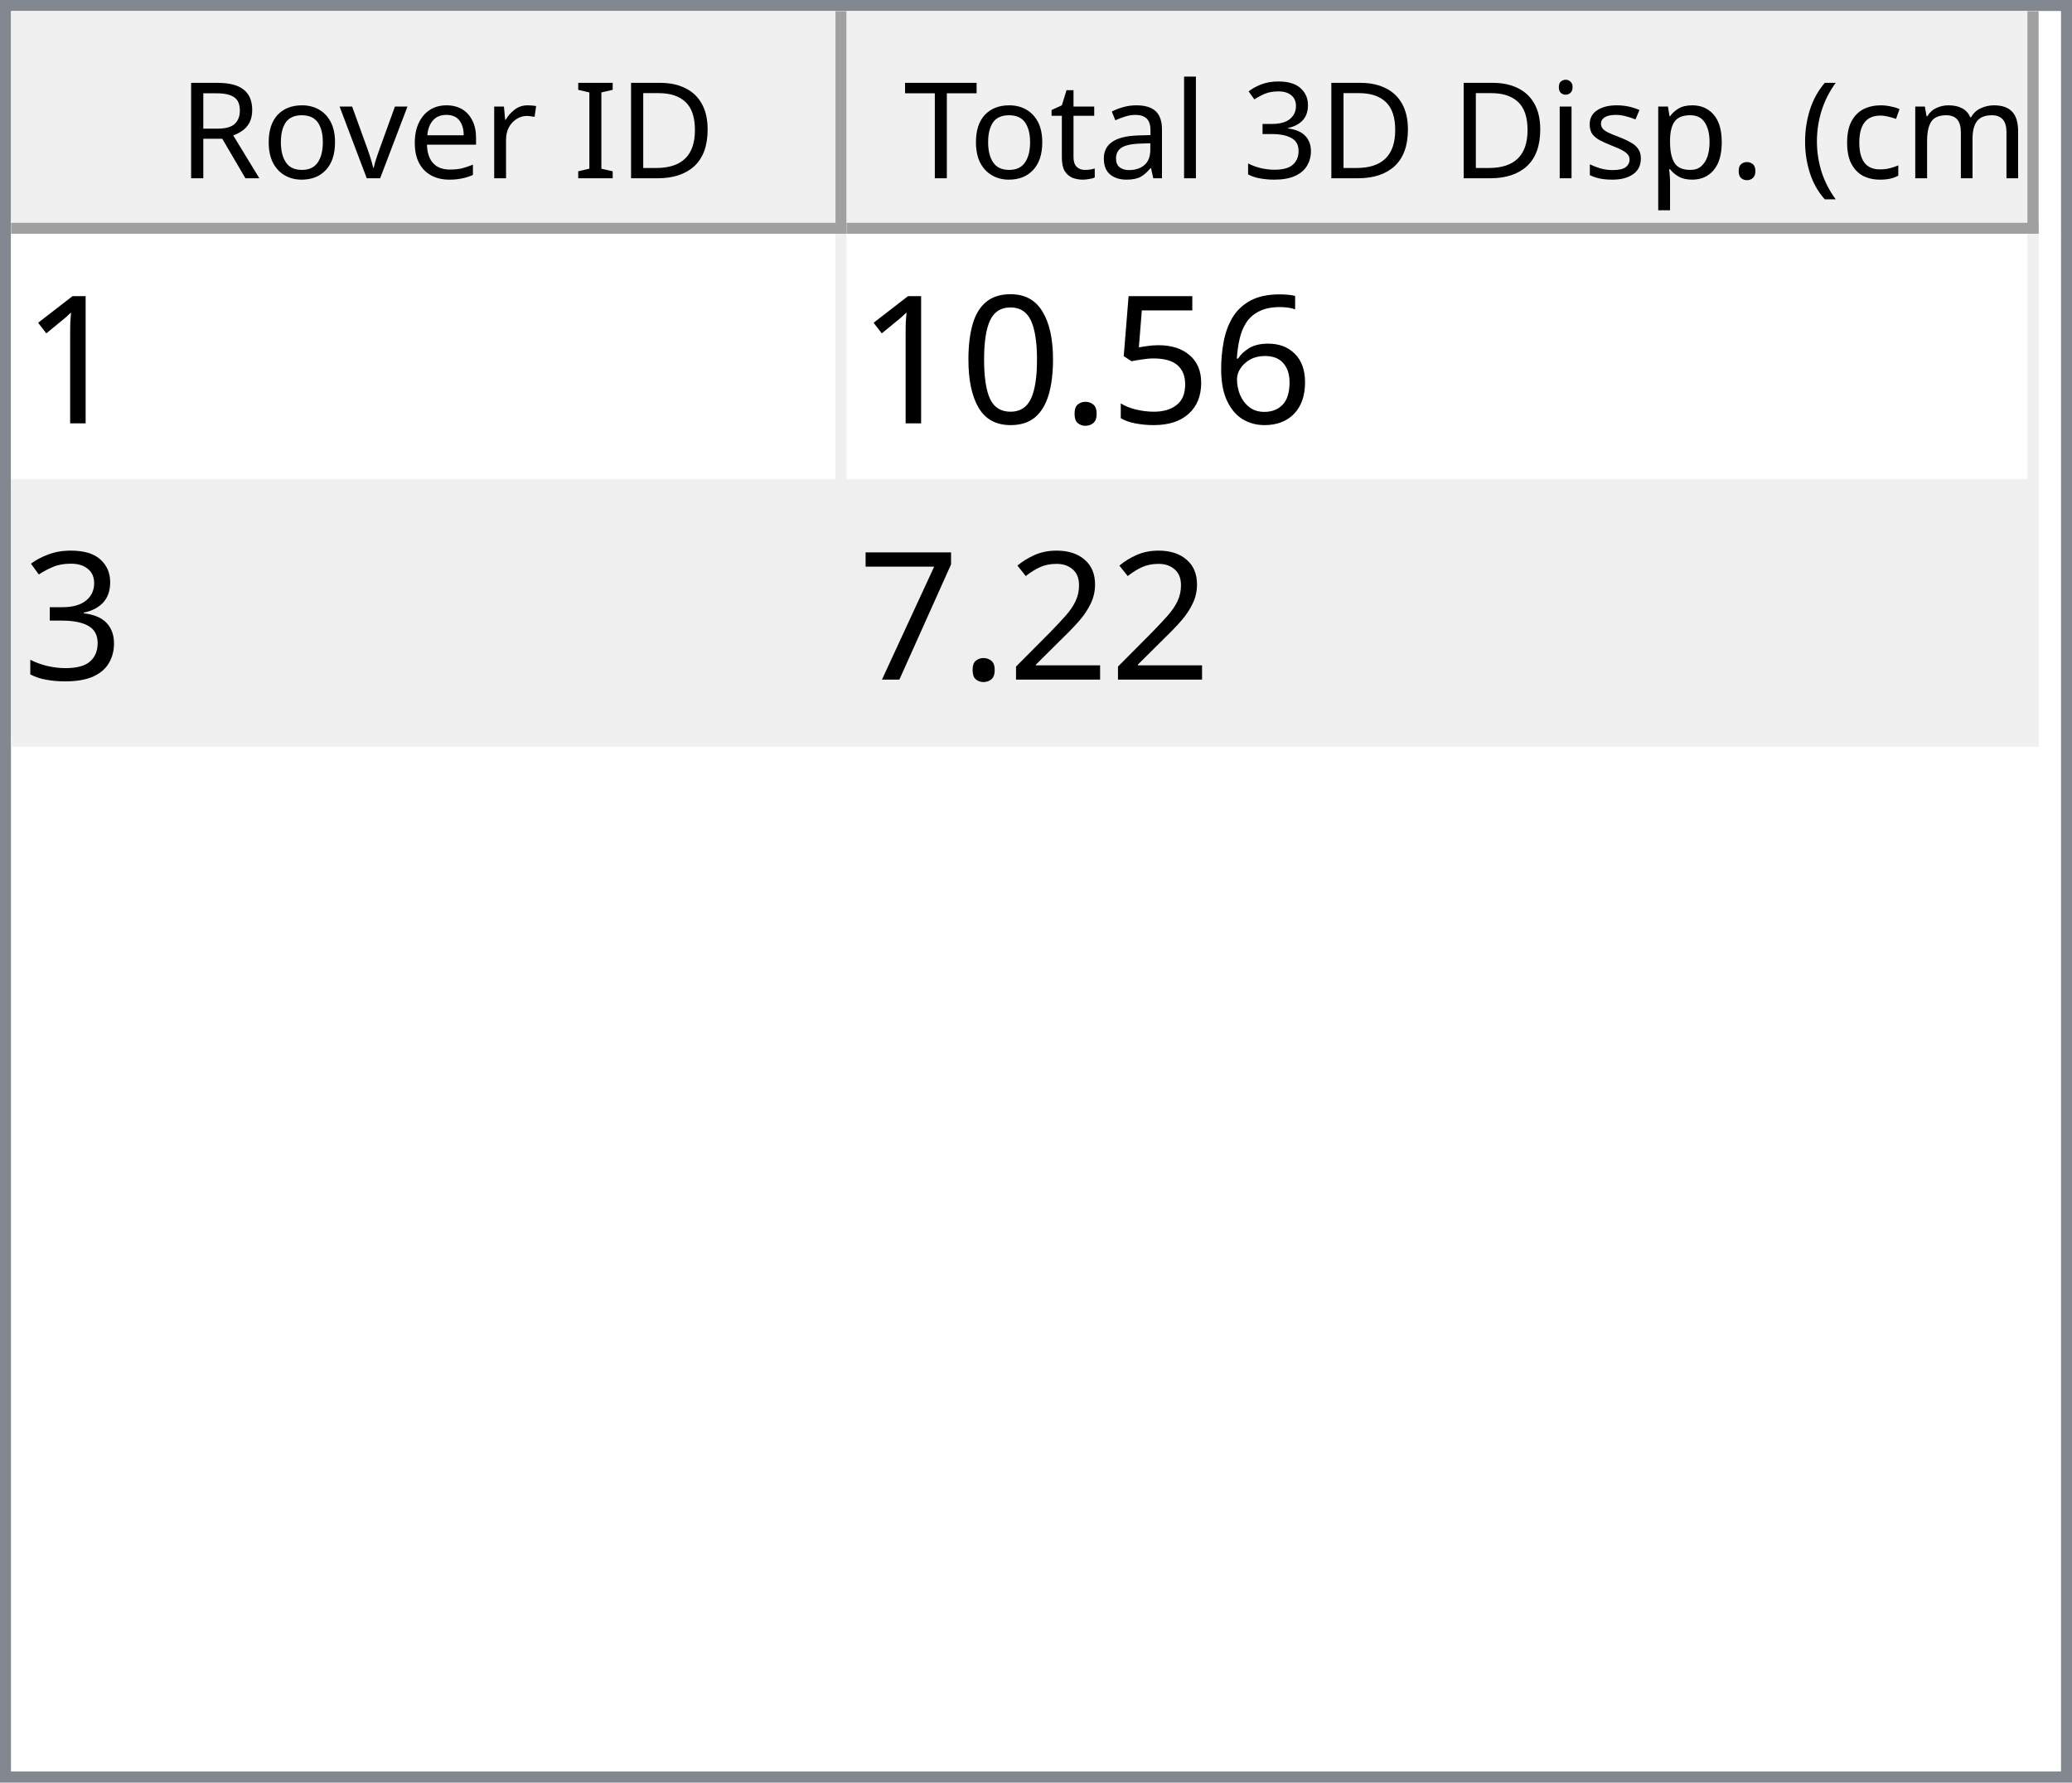
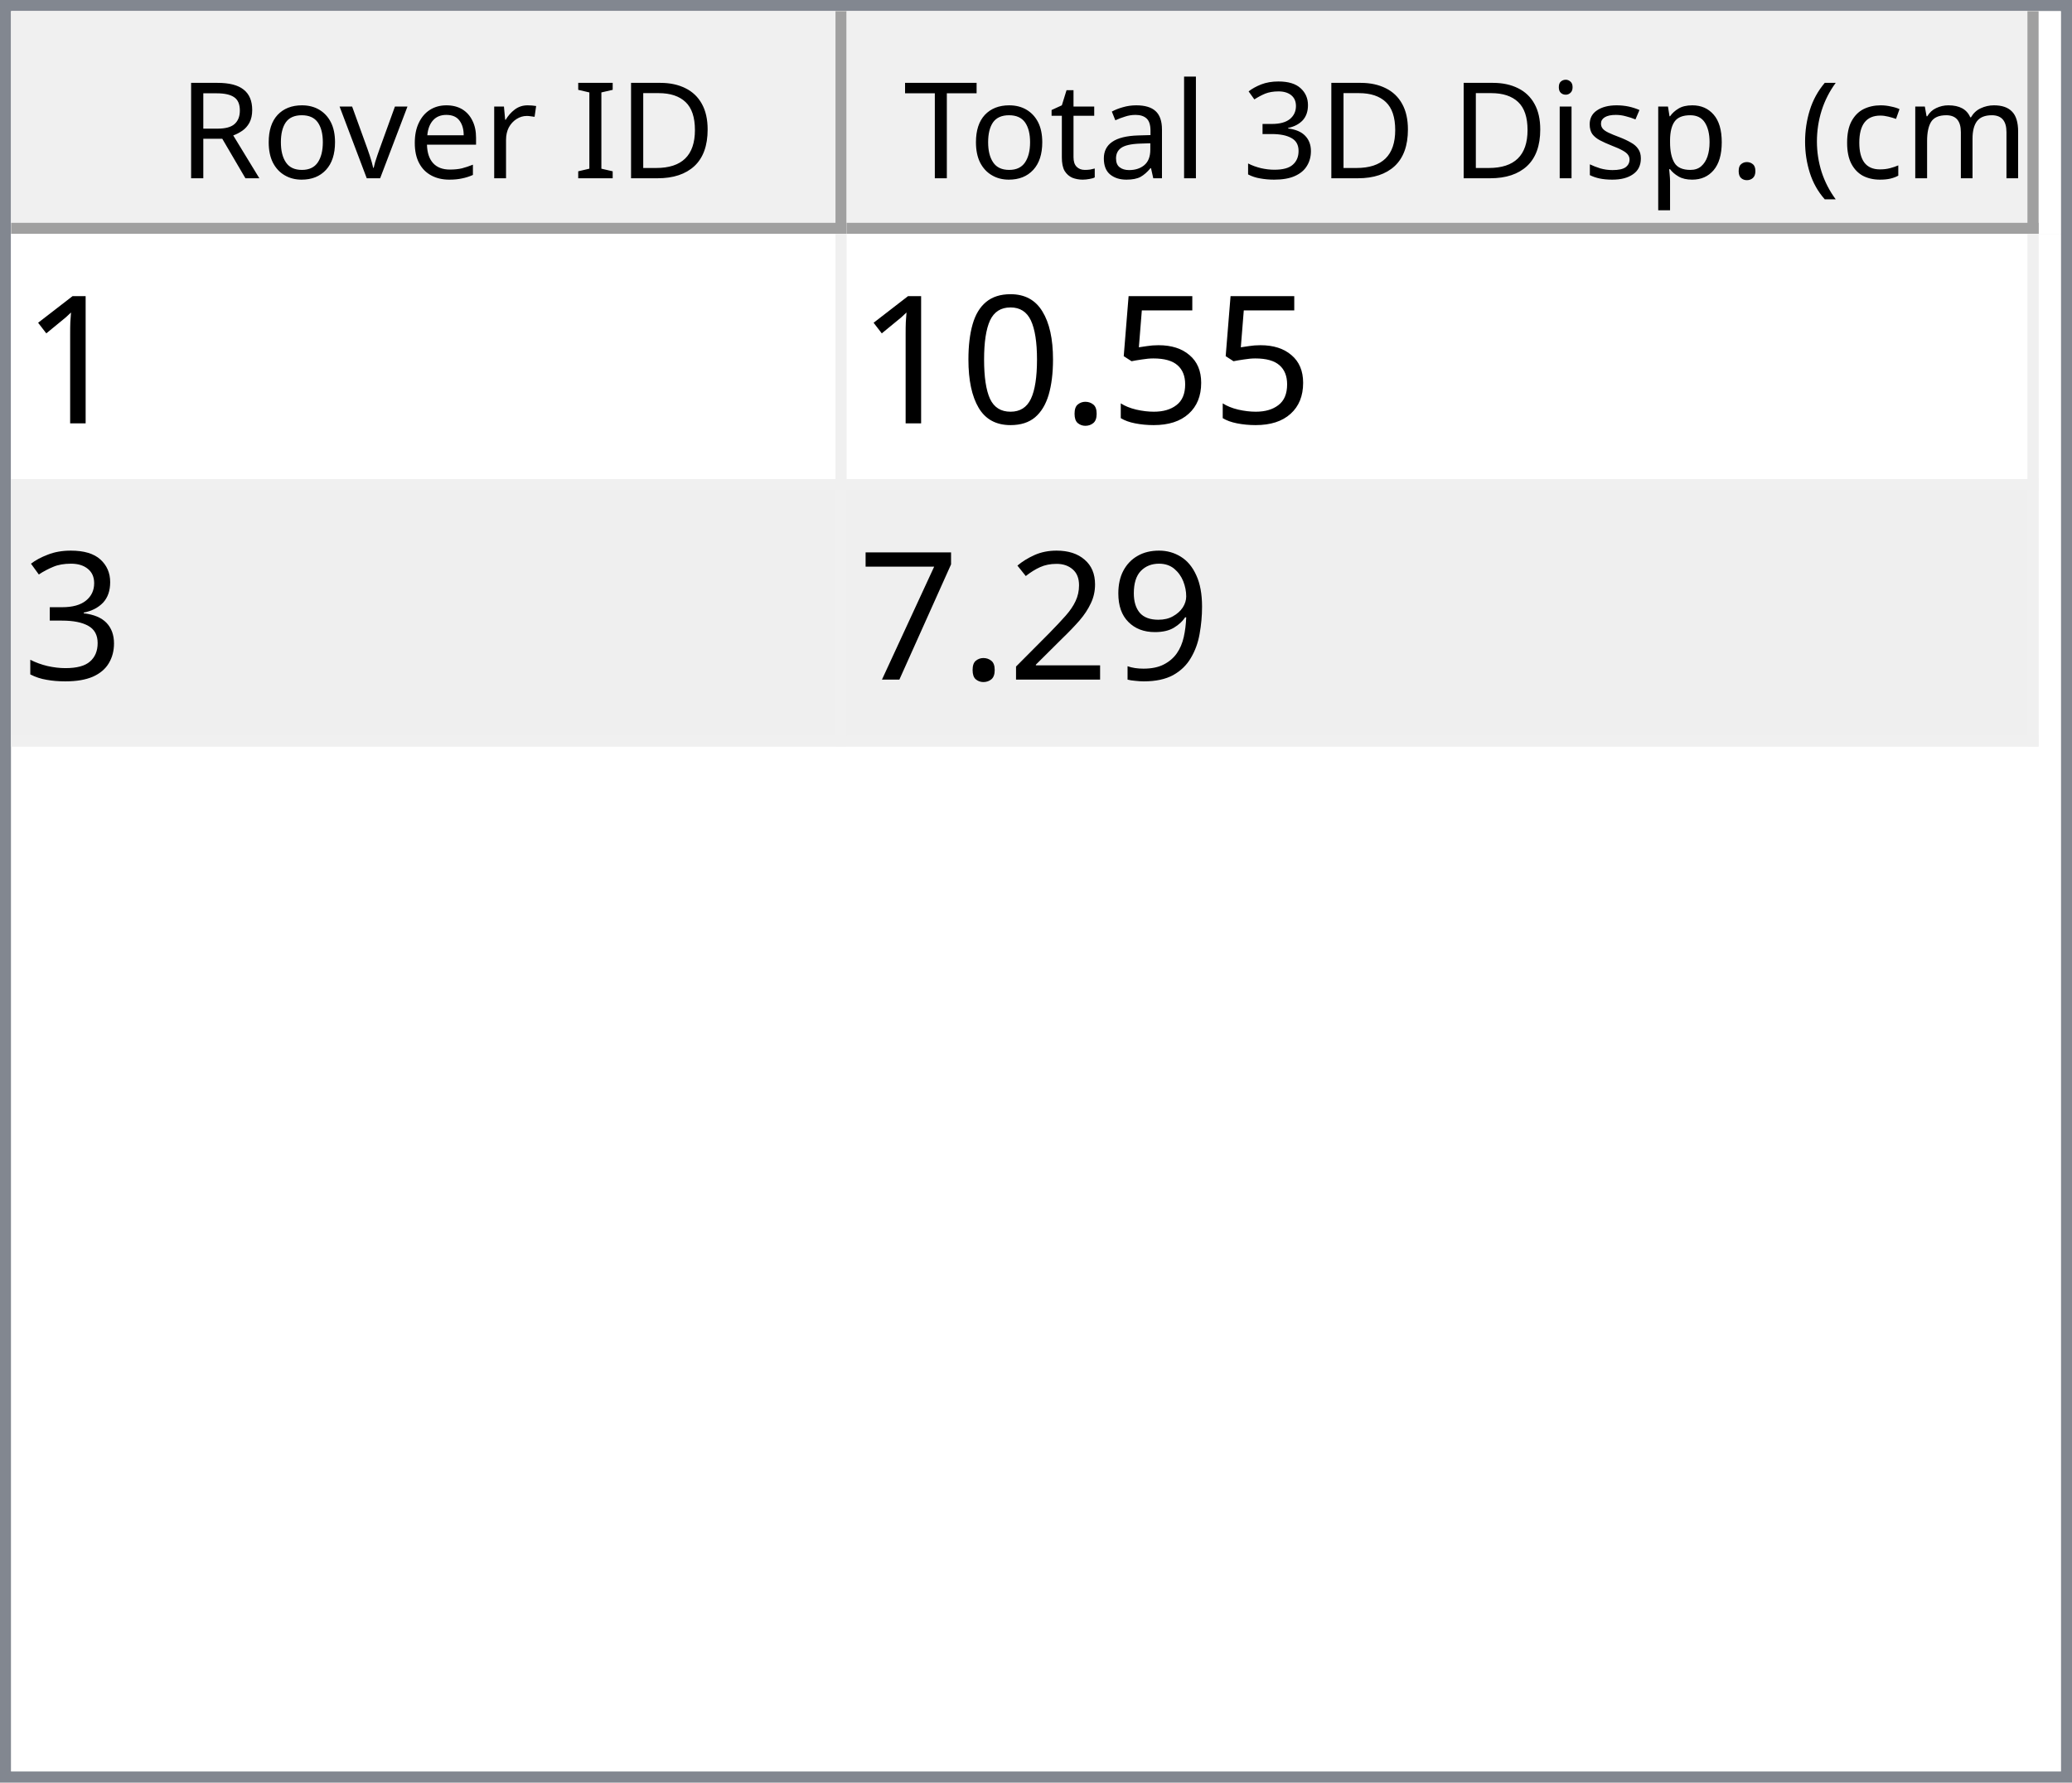
<svg xmlns="http://www.w3.org/2000/svg" style="fill-opacity:1; color-rendering:auto; color-interpolation:auto; text-rendering:auto; stroke:black; stroke-linecap:square; stroke-miterlimit:10; shape-rendering:auto; stroke-opacity:1; fill:black; stroke-dasharray:none; font-weight:normal; stroke-width:1; font-family:'Dialog'; font-style:normal; stroke-linejoin:miter; font-size:12px; stroke-dashoffset:0; image-rendering:auto;" width="186" height="160">
  <defs id="genericDefs" />
  <g>
    <defs id="defs1">
      <clipPath clipPathUnits="userSpaceOnUse" id="clipPath1">
        <path d="M0 0 L186 0 L186 160 L0 160 L0 0 Z" />
      </clipPath>
      <clipPath clipPathUnits="userSpaceOnUse" id="clipPath2">
        <path d="M0 0 L0 160 L186 160 L186 0 Z" />
      </clipPath>
      <clipPath clipPathUnits="userSpaceOnUse" id="clipPath3">
        <path d="M0 0 L0 20 L184 20 L184 0 Z" />
      </clipPath>
      <clipPath clipPathUnits="userSpaceOnUse" id="clipPath4">
        <path d="M0 0 L0 20 L75 20 L75 0 Z" />
      </clipPath>
      <clipPath clipPathUnits="userSpaceOnUse" id="clipPath5">
        <path d="M1 1 L1 19 L74 19 L74 1 Z" />
      </clipPath>
      <clipPath clipPathUnits="userSpaceOnUse" id="clipPath6">
        <path d="M0 0 L0 18 L73 18 L73 0 Z" />
      </clipPath>
      <clipPath clipPathUnits="userSpaceOnUse" id="clipPath7">
        <path d="M-0.5 -0.5 L-0.5 19.5 L74.5 19.5 L74.5 -0.5 Z" />
      </clipPath>
      <clipPath clipPathUnits="userSpaceOnUse" id="clipPath8">
        <path d="M0 0 L0 20 L107 20 L107 0 Z" />
      </clipPath>
      <clipPath clipPathUnits="userSpaceOnUse" id="clipPath9">
        <path d="M1 1 L1 19 L106 19 L106 1 Z" />
      </clipPath>
      <clipPath clipPathUnits="userSpaceOnUse" id="clipPath10">
        <path d="M0 0 L0 18 L105 18 L105 0 Z" />
      </clipPath>
      <clipPath clipPathUnits="userSpaceOnUse" id="clipPath11">
        <path d="M-0.5 -0.5 L-0.5 19.5 L106.5 19.5 L106.5 -0.5 Z" />
      </clipPath>
      <clipPath clipPathUnits="userSpaceOnUse" id="clipPath12">
        <path d="M0 0 L0 138 L184 138 L184 0 Z" />
      </clipPath>
      <clipPath clipPathUnits="userSpaceOnUse" id="clipPath13">
        <path d="M0 0 L0 46 L182 46 L182 0 Z" />
      </clipPath>
      <clipPath clipPathUnits="userSpaceOnUse" id="clipPath14">
        <path d="M-0.5 -0.5 L-0.5 45.5 L181.5 45.5 L181.5 -0.5 Z" />
      </clipPath>
      <clipPath clipPathUnits="userSpaceOnUse" id="clipPath15">
        <path d="M0 0 L0 22 L74 22 L74 0 Z" />
      </clipPath>
      <clipPath clipPathUnits="userSpaceOnUse" id="clipPath16">
        <path d="M0 0 L0 22 L106 22 L106 0 Z" />
      </clipPath>
      <font horiz-adv-x="64.551" id="font1">
        <font-face ascent="107.91" descent="25.098" units-per-em="100" style="font-style:normal; font-family:Segoe UI; font-weight:normal;" />
        <missing-glyph horiz-adv-x="64.551" d="M8.109 0 L8.109 68.266 L56.453 68.266 L56.453 0 L8.109 0 ZM15.328 7.234 L49.219 7.234 L49.219 61.031 L15.328 61.031 L15.328 7.234 Z" />
        <glyph unicode="D" horiz-adv-x="70.117" d="M9.188 0 L9.188 70.016 L28.516 70.016 Q65.531 70.016 65.531 35.891 Q65.531 19.672 55.25 9.836 Q44.969 0 27.734 0 L9.188 0 ZM17.391 62.594 L17.391 7.422 L27.828 7.422 Q41.609 7.422 49.273 14.797 Q56.938 22.172 56.938 35.688 Q56.938 62.594 28.328 62.594 L17.391 62.594 Z" />
        <glyph unicode="I" horiz-adv-x="26.611" d="M17.391 0 L9.188 0 L9.188 70.016 L17.391 70.016 L17.391 0 Z" />
        <glyph unicode=" " horiz-adv-x="27.393" d="" />
        <glyph unicode="r" horiz-adv-x="34.766" d="M34.188 41.891 Q32.078 43.5 28.125 43.5 Q23 43.5 19.555 38.672 Q16.109 33.844 16.109 25.484 L16.109 0 L8.109 0 L8.109 50 L16.109 50 L16.109 39.703 L16.312 39.703 Q18.016 44.969 21.531 47.922 Q25.047 50.875 29.391 50.875 Q32.516 50.875 34.188 50.203 L34.188 41.891 Z" />
        <glyph unicode="e" horiz-adv-x="52.295" d="M48.297 23 L12.984 23 Q13.188 14.656 17.484 10.109 Q21.781 5.562 29.297 5.562 Q37.75 5.562 44.828 11.141 L44.828 3.609 Q38.234 -1.172 27.391 -1.172 Q16.797 -1.172 10.742 5.641 Q4.688 12.453 4.688 24.812 Q4.688 36.469 11.305 43.82 Q17.922 51.172 27.734 51.172 Q37.547 51.172 42.922 44.828 Q48.297 38.484 48.297 27.203 L48.297 23 ZM40.094 29.781 Q40.047 36.719 36.75 40.578 Q33.453 44.438 27.594 44.438 Q21.922 44.438 17.969 40.383 Q14.016 36.328 13.094 29.781 L40.094 29.781 Z" />
        <glyph unicode="v" horiz-adv-x="47.9" d="M47.406 50 L27.484 0 L19.625 0 L0.688 50 L9.469 50 L22.172 13.672 Q23.578 9.672 23.922 6.688 L24.125 6.688 Q24.609 10.453 25.688 13.484 L38.969 50 L47.406 50 Z" />
        <glyph unicode="o" horiz-adv-x="58.594" d="M29 -1.172 Q17.922 -1.172 11.305 5.836 Q4.688 12.844 4.688 24.422 Q4.688 37.016 11.57 44.094 Q18.453 51.172 30.172 51.172 Q41.359 51.172 47.633 44.289 Q53.906 37.406 53.906 25.203 Q53.906 13.234 47.141 6.031 Q40.375 -1.172 29 -1.172 ZM29.594 44.438 Q21.875 44.438 17.383 39.188 Q12.891 33.938 12.891 24.703 Q12.891 15.828 17.43 10.695 Q21.969 5.562 29.594 5.562 Q37.359 5.562 41.531 10.594 Q45.703 15.625 45.703 24.906 Q45.703 34.281 41.531 39.359 Q37.359 44.438 29.594 44.438 Z" />
        <glyph unicode="R" horiz-adv-x="59.814" d="M59.375 0 L49.609 0 L37.891 19.625 Q36.281 22.359 34.766 24.289 Q33.25 26.219 31.664 27.438 Q30.078 28.656 28.25 29.219 Q26.422 29.781 24.125 29.781 L17.391 29.781 L17.391 0 L9.188 0 L9.188 70.016 L30.078 70.016 Q34.672 70.016 38.555 68.867 Q42.438 67.719 45.289 65.375 Q48.141 63.031 49.758 59.547 Q51.375 56.062 51.375 51.375 Q51.375 47.703 50.273 44.656 Q49.172 41.609 47.148 39.211 Q45.125 36.812 42.266 35.133 Q39.406 33.453 35.844 32.516 L35.844 32.328 Q37.594 31.547 38.891 30.547 Q40.188 29.547 41.359 28.18 Q42.531 26.812 43.68 25.078 Q44.828 23.344 46.234 21.047 L59.375 0 ZM17.391 62.594 L17.391 37.203 L28.516 37.203 Q31.594 37.203 34.203 38.133 Q36.812 39.062 38.719 40.797 Q40.625 42.531 41.703 45.047 Q42.781 47.562 42.781 50.688 Q42.781 56.297 39.141 59.445 Q35.5 62.594 28.609 62.594 L17.391 62.594 Z" />
        <glyph unicode=")" horiz-adv-x="30.176" d="M8.297 -15.922 L1.172 -15.922 Q16.406 2.344 16.406 26.812 Q16.406 51.469 1.078 70.016 L8.297 70.016 Q23.531 52.156 23.531 26.703 Q23.531 1.375 8.297 -15.922 Z" />
        <glyph unicode="m" horiz-adv-x="86.133" d="M79.109 0 L71.094 0 L71.094 28.719 Q71.094 37.016 68.531 40.727 Q65.969 44.438 59.906 44.438 Q54.781 44.438 51.195 39.75 Q47.609 35.062 47.609 28.516 L47.609 0 L39.594 0 L39.594 29.688 Q39.594 44.438 28.219 44.438 Q22.953 44.438 19.531 40.016 Q16.109 35.594 16.109 28.516 L16.109 0 L8.109 0 L8.109 50 L16.109 50 L16.109 42.094 L16.312 42.094 Q21.625 51.172 31.844 51.172 Q36.969 51.172 40.773 48.312 Q44.578 45.453 46 40.828 Q51.562 51.172 62.594 51.172 Q79.109 51.172 79.109 30.812 L79.109 0 Z" />
        <glyph unicode="c" horiz-adv-x="46.191" d="M42.188 2.297 Q36.422 -1.172 28.516 -1.172 Q17.828 -1.172 11.258 5.789 Q4.688 12.75 4.688 23.828 Q4.688 36.188 11.766 43.68 Q18.844 51.172 30.672 51.172 Q37.25 51.172 42.281 48.734 L42.281 40.531 Q36.719 44.438 30.375 44.438 Q22.703 44.438 17.797 38.945 Q12.891 33.453 12.891 24.516 Q12.891 15.719 17.508 10.641 Q22.125 5.562 29.891 5.562 Q36.422 5.562 42.188 9.906 L42.188 2.297 Z" />
        <glyph unicode="(" horiz-adv-x="30.176" d="M29.109 -15.922 L21.969 -15.922 Q6.844 1.375 6.844 26.703 Q6.844 52.156 21.969 70.016 L29.203 70.016 Q13.875 51.469 13.875 26.812 Q13.875 2.344 29.109 -15.922 Z" />
        <glyph unicode="." horiz-adv-x="21.68" d="M10.891 -1.078 Q8.641 -1.078 7.055 0.539 Q5.469 2.156 5.469 4.391 Q5.469 6.641 7.055 8.273 Q8.641 9.906 10.891 9.906 Q13.188 9.906 14.797 8.273 Q16.406 6.641 16.406 4.391 Q16.406 2.156 14.797 0.539 Q13.188 -1.078 10.891 -1.078 Z" />
        <glyph unicode="p" horiz-adv-x="58.789" d="M16.312 7.234 L16.109 7.234 L16.109 -23 L8.109 -23 L8.109 50 L16.109 50 L16.109 41.219 L16.312 41.219 Q22.219 51.172 33.594 51.172 Q43.266 51.172 48.688 44.461 Q54.109 37.75 54.109 26.469 Q54.109 13.922 48 6.375 Q41.891 -1.172 31.297 -1.172 Q21.578 -1.172 16.312 7.234 ZM16.109 27.391 L16.109 20.406 Q16.109 14.203 20.141 9.883 Q24.172 5.562 30.375 5.562 Q37.641 5.562 41.773 11.133 Q45.906 16.703 45.906 26.609 Q45.906 34.969 42.047 39.703 Q38.188 44.438 31.594 44.438 Q24.609 44.438 20.359 39.578 Q16.109 34.719 16.109 27.391 Z" />
        <glyph unicode="s" horiz-adv-x="42.432" d="M5.078 1.812 L5.078 10.406 Q11.625 5.562 19.484 5.562 Q30.031 5.562 30.031 12.594 Q30.031 14.594 29.125 15.992 Q28.219 17.391 26.68 18.461 Q25.141 19.531 23.07 20.383 Q21 21.234 18.609 22.172 Q15.281 23.484 12.766 24.828 Q10.25 26.172 8.57 27.859 Q6.891 29.547 6.031 31.695 Q5.172 33.844 5.172 36.719 Q5.172 40.234 6.789 42.945 Q8.406 45.656 11.086 47.484 Q13.766 49.312 17.211 50.242 Q20.656 51.172 24.312 51.172 Q30.812 51.172 35.938 48.922 L35.938 40.828 Q30.422 44.438 23.25 44.438 Q21 44.438 19.195 43.922 Q17.391 43.406 16.094 42.477 Q14.797 41.547 14.086 40.258 Q13.375 38.969 13.375 37.406 Q13.375 35.453 14.086 34.133 Q14.797 32.812 16.164 31.789 Q17.531 30.766 19.484 29.938 Q21.438 29.109 23.922 28.125 Q27.25 26.859 29.883 25.516 Q32.516 24.172 34.375 22.484 Q36.234 20.797 37.234 18.602 Q38.234 16.406 38.234 13.375 Q38.234 9.672 36.602 6.938 Q34.969 4.203 32.234 2.398 Q29.5 0.594 25.93 -0.289 Q22.359 -1.172 18.453 -1.172 Q10.75 -1.172 5.078 1.812 Z" />
        <glyph unicode="i" horiz-adv-x="24.219" d="M12.203 62.703 Q10.062 62.703 8.547 64.164 Q7.031 65.625 7.031 67.875 Q7.031 70.125 8.547 71.609 Q10.062 73.094 12.203 73.094 Q14.406 73.094 15.945 71.609 Q17.484 70.125 17.484 67.875 Q17.484 65.719 15.945 64.211 Q14.406 62.703 12.203 62.703 ZM16.109 0 L8.109 0 L8.109 50 L16.109 50 L16.109 0 Z" />
        <glyph unicode="3" horiz-adv-x="53.906" d="M46.531 19.828 Q46.531 15.094 44.75 11.211 Q42.969 7.328 39.719 4.57 Q36.469 1.812 31.93 0.297 Q27.391 -1.219 21.922 -1.219 Q11.922 -1.219 6 2.594 L6 11.188 Q13.094 5.609 22.219 5.609 Q25.875 5.609 28.828 6.539 Q31.781 7.469 33.906 9.227 Q36.031 10.984 37.18 13.477 Q38.328 15.969 38.328 19.094 Q38.328 32.812 18.797 32.812 L12.984 32.812 L12.984 39.594 L18.5 39.594 Q35.797 39.594 35.797 52.484 Q35.797 64.406 22.609 64.406 Q15.188 64.406 8.688 59.422 L8.688 67.188 Q15.375 71.188 24.609 71.188 Q29 71.188 32.57 69.969 Q36.141 68.75 38.68 66.555 Q41.219 64.359 42.609 61.281 Q44 58.203 44 54.5 Q44 40.672 30.031 36.719 L30.031 36.531 Q33.594 36.141 36.625 34.797 Q39.656 33.453 41.852 31.305 Q44.047 29.156 45.289 26.25 Q46.531 23.344 46.531 19.828 Z" />
        <glyph unicode="l" horiz-adv-x="24.219" d="M16.109 0 L8.109 0 L8.109 74.031 L16.109 74.031 L16.109 0 Z" />
        <glyph unicode="a" horiz-adv-x="50.879" d="M43.891 0 L35.891 0 L35.891 7.812 L35.688 7.812 Q30.469 -1.172 20.312 -1.172 Q12.844 -1.172 8.617 2.781 Q4.391 6.734 4.391 13.281 Q4.391 27.297 20.906 29.594 L35.891 31.688 Q35.891 44.438 25.594 44.438 Q16.547 44.438 9.281 38.281 L9.281 46.484 Q16.656 51.172 26.266 51.172 Q43.891 51.172 43.891 32.516 L43.891 0 ZM35.891 25.297 L23.828 23.641 Q18.266 22.859 15.43 20.875 Q12.594 18.891 12.594 13.875 Q12.594 10.203 15.211 7.883 Q17.828 5.562 22.172 5.562 Q28.125 5.562 32.008 9.742 Q35.891 13.922 35.891 20.312 L35.891 25.297 Z" />
        <glyph unicode="t" horiz-adv-x="33.887" d="M31.297 0.484 Q28.469 -1.078 23.828 -1.078 Q10.688 -1.078 10.688 13.578 L10.688 43.172 L2.094 43.172 L2.094 50 L10.688 50 L10.688 62.203 L18.703 64.797 L18.703 50 L31.297 50 L31.297 43.172 L18.703 43.172 L18.703 14.984 Q18.703 9.969 20.414 7.82 Q22.125 5.672 26.078 5.672 Q29.109 5.672 31.297 7.328 L31.297 0.484 Z" />
        <glyph unicode="T" horiz-adv-x="52.393" d="M50.594 62.594 L30.375 62.594 L30.375 0 L22.172 0 L22.172 62.594 L2 62.594 L2 70.016 L50.594 70.016 L50.594 62.594 Z" />
      </font>
      <font horiz-adv-x="75.0" id="font2">
        <font-face ascent="100.537" descent="21.973" units-per-em="100" style="font-style:normal; font-family:sans-serif; font-weight:normal;" />
        <missing-glyph horiz-adv-x="75.0" d="M12.5 0 L12.5 62.5 L62.5 62.5 L62.5 0 L12.5 0 ZM14.062 1.562 L60.938 1.562 L60.938 60.938 L14.062 60.938 L14.062 1.562 Z" />
        <glyph unicode="1" horiz-adv-x="55.615" d="M37.25 0 L28.469 0 L28.469 56 Q25.297 52.984 20.141 49.953 Q14.984 46.922 10.891 45.406 L10.891 53.906 Q18.266 57.375 23.781 62.305 Q29.297 67.234 31.594 71.875 L37.25 71.875 L37.25 0 Z" />
-         <glyph unicode="6" horiz-adv-x="55.615" d="M49.75 54.047 L41.016 53.375 Q39.844 58.547 37.703 60.891 Q34.125 64.656 28.906 64.656 Q24.703 64.656 21.531 62.312 Q17.391 59.281 14.992 53.469 Q12.594 47.656 12.5 36.922 Q15.672 41.75 20.266 44.094 Q24.859 46.438 29.891 46.438 Q38.672 46.438 44.852 39.969 Q51.031 33.5 51.031 23.25 Q51.031 16.5 48.125 10.719 Q45.219 4.938 40.141 1.859 Q35.062 -1.219 28.609 -1.219 Q17.625 -1.219 10.695 6.859 Q3.766 14.938 3.766 33.5 Q3.766 54.25 11.422 63.672 Q18.109 71.875 29.438 71.875 Q37.891 71.875 43.289 67.141 Q48.688 62.406 49.75 54.047 ZM13.875 23.188 Q13.875 18.656 15.797 14.508 Q17.719 10.359 21.188 8.18 Q24.656 6 28.469 6 Q34.031 6 38.039 10.492 Q42.047 14.984 42.047 22.703 Q42.047 30.125 38.086 34.398 Q34.125 38.672 28.125 38.672 Q22.172 38.672 18.023 34.398 Q13.875 30.125 13.875 23.188 Z" />
        <glyph unicode="5" horiz-adv-x="55.615" d="M4.156 18.75 L13.375 19.531 Q14.406 12.797 18.141 9.398 Q21.875 6 27.156 6 Q33.5 6 37.891 10.789 Q42.281 15.578 42.281 23.484 Q42.281 31 38.062 35.352 Q33.844 39.703 27 39.703 Q22.75 39.703 19.336 37.773 Q15.922 35.844 13.969 32.766 L5.719 33.844 L12.641 70.609 L48.25 70.609 L48.25 62.203 L19.672 62.203 L15.828 42.969 Q22.266 47.469 29.344 47.469 Q38.719 47.469 45.164 40.969 Q51.609 34.469 51.609 24.266 Q51.609 14.547 45.953 7.469 Q39.062 -1.219 27.156 -1.219 Q17.391 -1.219 11.211 4.25 Q5.031 9.719 4.156 18.75 Z" />
        <glyph unicode="." horiz-adv-x="27.783" d="M9.078 0 L9.078 10.016 L19.094 10.016 L19.094 0 L9.078 0 Z" />
        <glyph unicode="0" horiz-adv-x="55.615" d="M4.156 35.297 Q4.156 48 6.766 55.742 Q9.375 63.484 14.523 67.68 Q19.672 71.875 27.484 71.875 Q33.25 71.875 37.594 69.555 Q41.938 67.234 44.773 62.867 Q47.609 58.5 49.219 52.227 Q50.828 45.953 50.828 35.297 Q50.828 22.703 48.242 14.969 Q45.656 7.234 40.508 3.008 Q35.359 -1.219 27.484 -1.219 Q17.141 -1.219 11.234 6.203 Q4.156 15.141 4.156 35.297 ZM13.188 35.297 Q13.188 17.672 17.312 11.836 Q21.438 6 27.484 6 Q33.547 6 37.672 11.859 Q41.797 17.719 41.797 35.297 Q41.797 52.984 37.672 58.789 Q33.547 64.594 27.391 64.594 Q21.344 64.594 17.719 59.469 Q13.188 52.938 13.188 35.297 Z" />
        <glyph unicode="3" horiz-adv-x="55.615" d="M4.203 18.891 L12.984 20.062 Q14.5 12.594 18.141 9.297 Q21.781 6 27 6 Q33.203 6 37.477 10.297 Q41.75 14.594 41.75 20.953 Q41.75 27 37.797 30.93 Q33.844 34.859 27.734 34.859 Q25.25 34.859 21.531 33.891 L22.516 41.609 Q23.391 41.5 23.922 41.5 Q29.547 41.5 34.039 44.43 Q38.531 47.359 38.531 53.469 Q38.531 58.297 35.258 61.477 Q31.984 64.656 26.812 64.656 Q21.688 64.656 18.266 61.43 Q14.844 58.203 13.875 51.766 L5.078 53.328 Q6.688 62.156 12.398 67.016 Q18.109 71.875 26.609 71.875 Q32.469 71.875 37.398 69.359 Q42.328 66.844 44.945 62.5 Q47.562 58.156 47.562 53.266 Q47.562 48.641 45.07 44.828 Q42.578 41.016 37.703 38.766 Q44.047 37.312 47.562 32.695 Q51.078 28.078 51.078 21.141 Q51.078 11.766 44.242 5.25 Q37.406 -1.266 26.953 -1.266 Q17.531 -1.266 11.305 4.352 Q5.078 9.969 4.203 18.891 Z" />
+         <glyph unicode="9" horiz-adv-x="55.615" d="M5.469 16.547 L13.922 17.328 Q14.984 11.375 18.016 8.688 Q21.047 6 25.781 6 Q29.828 6 32.883 7.859 Q35.938 9.719 37.891 12.82 Q39.844 15.922 41.164 21.195 Q42.484 26.469 42.484 31.938 Q42.484 32.516 42.438 33.688 Q39.797 29.5 35.234 26.883 Q30.672 24.266 25.344 24.266 Q16.453 24.266 10.305 30.711 Q4.156 37.156 4.156 47.703 Q4.156 58.594 10.578 65.234 Q17 71.875 26.656 71.875 Q33.641 71.875 39.43 68.117 Q45.219 64.359 48.219 57.398 Q51.219 50.438 51.219 37.25 Q51.219 23.531 48.242 15.406 Q45.266 7.281 39.383 3.031 Q33.5 -1.219 25.594 -1.219 Q17.188 -1.219 11.867 3.445 Q6.547 8.109 5.469 16.547 ZM41.453 48.141 Q41.453 55.719 37.43 60.156 Q33.406 64.594 27.734 64.594 Q21.875 64.594 17.531 59.812 Q13.188 55.031 13.188 47.406 Q13.188 40.578 17.312 36.305 Q21.438 32.031 27.484 32.031 Q33.594 32.031 37.523 36.305 Q41.453 40.578 41.453 48.141 Z" />
        <glyph unicode="2" horiz-adv-x="55.615" d="M50.344 8.453 L50.344 0 L3.031 0 Q2.938 3.172 4.047 6.109 Q5.859 10.938 9.836 15.625 Q13.812 20.312 21.344 26.469 Q33.016 36.031 37.117 41.625 Q41.219 47.219 41.219 52.203 Q41.219 57.422 37.477 61.008 Q33.734 64.594 27.734 64.594 Q21.391 64.594 17.578 60.789 Q13.766 56.984 13.719 50.25 L4.688 51.172 Q5.609 61.281 11.664 66.578 Q17.719 71.875 27.938 71.875 Q38.234 71.875 44.242 66.164 Q50.25 60.453 50.25 52 Q50.25 47.703 48.492 43.555 Q46.734 39.406 42.656 34.812 Q38.578 30.219 29.109 22.219 Q21.188 15.578 18.945 13.211 Q16.703 10.844 15.234 8.453 L50.344 8.453 Z" />
        <glyph unicode="7" horiz-adv-x="55.615" d="M4.734 62.203 L4.734 70.656 L51.078 70.656 L51.078 63.812 Q44.234 56.547 37.523 44.484 Q30.812 32.422 27.156 19.672 Q24.516 10.688 23.781 0 L14.75 0 Q14.891 8.453 18.062 20.414 Q21.234 32.375 27.172 43.484 Q33.109 54.594 39.797 62.203 L4.734 62.203 Z" />
      </font>
    </defs>
    <g style="fill:white; stroke:white;">
      <rect x="0" y="0" width="186" style="clip-path:url(#clipPath1); stroke:none;" height="160" />
    </g>
    <g style="fill:white; text-rendering:optimizeSpeed; color-rendering:optimizeSpeed; image-rendering:optimizeSpeed; shape-rendering:crispEdges; stroke:white; color-interpolation:sRGB;">
      <rect x="0" width="186" height="160" y="0" style="stroke:none;" />
      <path style="stroke:none;" d="M0 160 L186 160 L186 0 L0 0 Z" />
    </g>
    <g style="fill:rgb(240,240,240); font-family:'Segoe UI'; stroke:rgb(240,240,240);">
      <rect x="0" y="0" width="186" style="clip-path:url(#clipPath2); stroke:none;" height="160" />
    </g>
    <g style="fill:rgb(130,135,144); font-family:'Segoe UI'; stroke:rgb(130,135,144);">
      <path d="M0 0 L186 0 L186 160 L0 160 L0 0 ZM1 1 L185 1 L185 159 L1 159 L1 1 Z" style="fill-rule:evenodd; clip-path:url(#clipPath2); stroke:none;" />
    </g>
    <g style="fill:white; font-family:'Segoe UI'; stroke:white;" transform="translate(1,1)">
      <rect x="0" y="0" width="184" style="clip-path:url(#clipPath3); stroke:none;" height="20" />
    </g>
    <g style="fill:rgb(240,240,240); font-family:'Segoe UI'; stroke:rgb(240,240,240);" transform="translate(1,1)">
      <rect x="0" y="0" width="75" style="clip-path:url(#clipPath4); stroke:none;" height="20" />
    </g>
    <g style="font-family:'Segoe UI';" transform="translate(2,2)">
      <text x="14" xml:space="preserve" y="14" style="clip-path:url(#clipPath6); stroke:none;">Rover ID</text>
    </g>
    <g style="fill:rgb(160,160,160); font-family:'Segoe UI'; stroke:rgb(160,160,160); stroke-linejoin:bevel;" transform="translate(1.5,1.5)">
      <line x1="74" x2="74" y1="0" style="fill:none; clip-path:url(#clipPath7);" y2="19" />
    </g>
    <g style="fill:rgb(160,160,160); font-family:'Segoe UI'; stroke:rgb(160,160,160); stroke-linejoin:bevel;" transform="matrix(1,0,0,1,1,1) translate(0.5,0.5)">
      <line x1="0" x2="74" y1="19" style="fill:none; clip-path:url(#clipPath7);" y2="19" />
    </g>
    <g style="fill:rgb(240,240,240); font-family:'Segoe UI'; stroke:rgb(240,240,240);" transform="translate(76,1)">
      <rect x="0" y="0" width="107" style="clip-path:url(#clipPath8); stroke:none;" height="20" />
    </g>
    <g style="font-family:'Segoe UI';" transform="translate(77,2)">
      <text x="1" xml:space="preserve" y="14" style="clip-path:url(#clipPath10); stroke:none;"> Total 3D Disp. (cm)</text>
    </g>
    <g style="fill:rgb(160,160,160); font-family:'Segoe UI'; stroke:rgb(160,160,160); stroke-linejoin:bevel;" transform="translate(76.5,1.5)">
      <line x1="106" x2="106" y1="0" style="fill:none; clip-path:url(#clipPath11);" y2="19" />
    </g>
    <g style="fill:rgb(160,160,160); font-family:'Segoe UI'; stroke:rgb(160,160,160); stroke-linejoin:bevel;" transform="matrix(1,0,0,1,76,1) translate(0.5,0.5)">
      <line x1="0" x2="106" y1="19" style="fill:none; clip-path:url(#clipPath11);" y2="19" />
    </g>
    <g style="fill:white; font-family:'Segoe UI'; stroke:white;" transform="translate(1,21)">
      <rect x="0" y="0" width="184" style="clip-path:url(#clipPath12); stroke:none;" height="138" />
    </g>
    <g style="fill:rgb(240,240,240); font-size:16px; font-family:sans-serif; stroke:rgb(240,240,240);" transform="translate(1,21)">
      <rect x="0" y="0" width="182" style="clip-path:url(#clipPath13); stroke:none;" height="46" />
      <line transform="translate(0.5,0.5)" x1="0" x2="181" y1="22" style="clip-path:url(#clipPath14); fill:none; stroke-linejoin:bevel;" y2="22" />
    </g>
    <g transform="matrix(1,0,0,1,1,21) translate(0.5,0.5)" style="fill:rgb(240,240,240); font-size:16px; font-family:sans-serif; stroke:rgb(240,240,240); stroke-linejoin:bevel;">
      <line x1="0" x2="181" y1="45" style="fill:none; clip-path:url(#clipPath14);" y2="45" />
    </g>
    <g transform="matrix(1,0,0,1,1,21) translate(0.5,0.5)" style="fill:rgb(240,240,240); font-size:16px; font-family:sans-serif; stroke:rgb(240,240,240); stroke-linejoin:bevel;">
      <line x1="74" x2="74" y1="0" style="fill:none; clip-path:url(#clipPath14);" y2="45" />
    </g>
    <g transform="matrix(1,0,0,1,1,21) translate(0.5,0.5)" style="fill:rgb(240,240,240); font-size:16px; font-family:sans-serif; stroke:rgb(240,240,240); stroke-linejoin:bevel;">
      <line x1="181" x2="181" y1="0" style="fill:none; clip-path:url(#clipPath14);" y2="45" />
    </g>
    <g style="fill:white; font-size:16px; font-family:sans-serif; stroke:white;" transform="matrix(1,0,0,1,1,21)">
      <rect x="0" y="0" width="74" style="clip-path:url(#clipPath15); stroke:none;" height="22" />
      <text x="1" y="17" style="fill:black; clip-path:url(#clipPath15); stroke:none;" xml:space="preserve">1</text>
    </g>
    <g style="fill:white; font-size:16px; font-family:sans-serif; stroke:white;" transform="matrix(1,0,0,1,1,21) translate(75,0)">
      <rect x="0" y="0" width="106" style="clip-path:url(#clipPath16); stroke:none;" height="22" />
-       <text x="1" y="17" style="fill:black; clip-path:url(#clipPath16); stroke:none;" xml:space="preserve">10.56</text>
+       <text x="1" y="17" style="fill:black; clip-path:url(#clipPath16); stroke:none;" xml:space="preserve">10.55</text>
    </g>
    <g style="fill:rgb(239,239,239); font-size:16px; font-family:sans-serif; stroke:rgb(239,239,239);" transform="matrix(1,0,0,1,1,21) translate(0,23)">
      <rect x="0" y="0" width="74" style="clip-path:url(#clipPath15); stroke:none;" height="22" />
      <text x="1" y="17" style="fill:black; clip-path:url(#clipPath15); stroke:none;" xml:space="preserve">3</text>
    </g>
    <g style="fill:rgb(239,239,239); font-size:16px; font-family:sans-serif; stroke:rgb(239,239,239);" transform="matrix(1,0,0,1,1,21) translate(75,23)">
      <rect x="0" y="0" width="106" style="clip-path:url(#clipPath16); stroke:none;" height="22" />
-       <text x="1" y="17" style="fill:black; clip-path:url(#clipPath16); stroke:none;" xml:space="preserve">7.22</text>
+       <text x="1" y="17" style="fill:black; clip-path:url(#clipPath16); stroke:none;" xml:space="preserve">7.29</text>
    </g>
  </g>
</svg>
